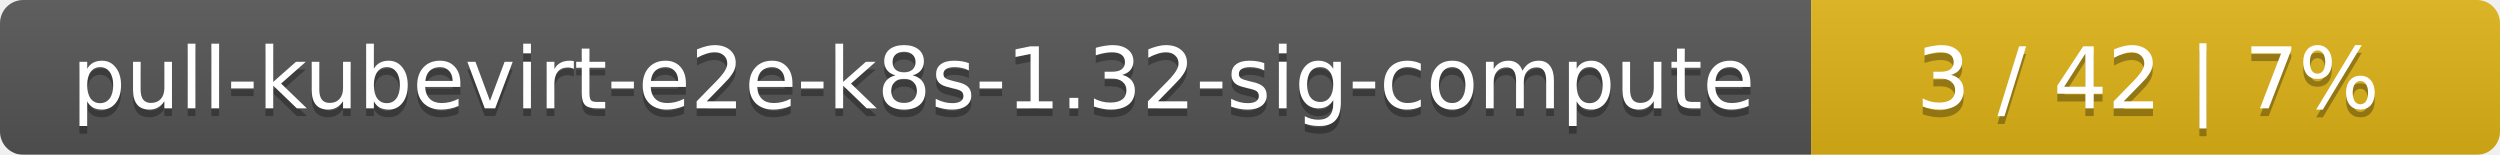
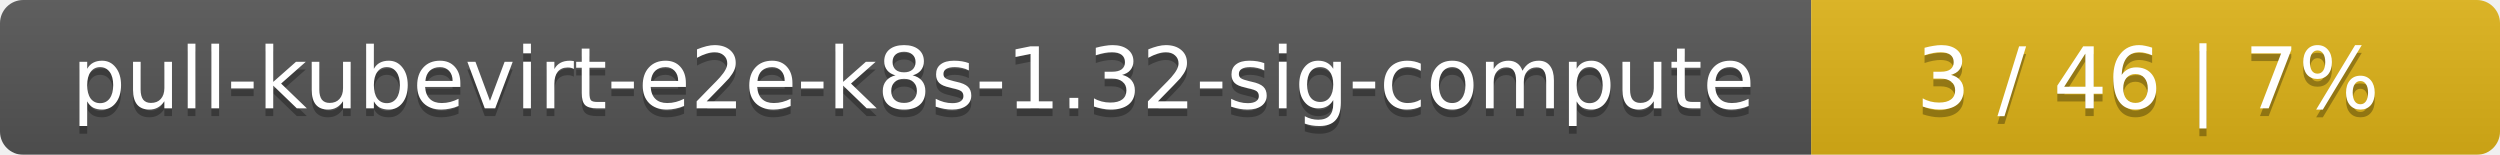
<svg xmlns="http://www.w3.org/2000/svg" width="323" height="20">
  <linearGradient id="smooth" x2="0" y2="100%">
    <stop offset="0" stop-color="#bbb" stop-opacity=".1" />
    <stop offset="1" stop-opacity=".1" />
  </linearGradient>
  <mask id="round">
    <rect width="323" height="20" rx="3" fill="#fff" />
  </mask>
  <g mask="url(#round)">
    <rect width="234" height="20" fill="#555" />
    <rect x="234" width="89" height="20" fill="#dfb317" />
    <rect width="323" height="20" fill="url(#smooth)" />
  </g>
  <g fill="#fff" text-anchor="middle" font-family="DejaVu Sans,Verdana,Geneva,sans-serif" font-size="11">
    <text x="118" y="15" fill="#010101" fill-opacity=".3">pull-kubevirt-e2e-k8s-1.32-sig-compute</text>
    <text x="118" y="14">pull-kubevirt-e2e-k8s-1.32-sig-compute</text>
-     <text x="277.5" y="15" fill="#010101" fill-opacity=".3">3 / 42    |    7%</text>
-     <text x="277.5" y="14">3 / 42    |    7%</text>
+     <text x="277.5" y="15" fill="#010101" fill-opacity=".3">3 / 46    |    7%</text>
+     <text x="277.5" y="14">3 / 46    |    7%</text>
  </g>
</svg>
